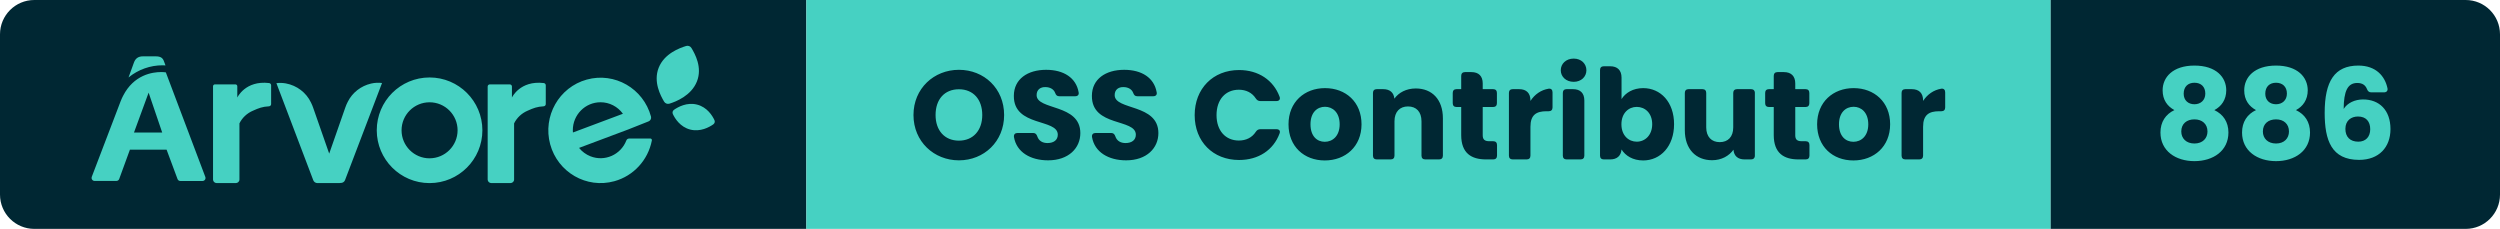
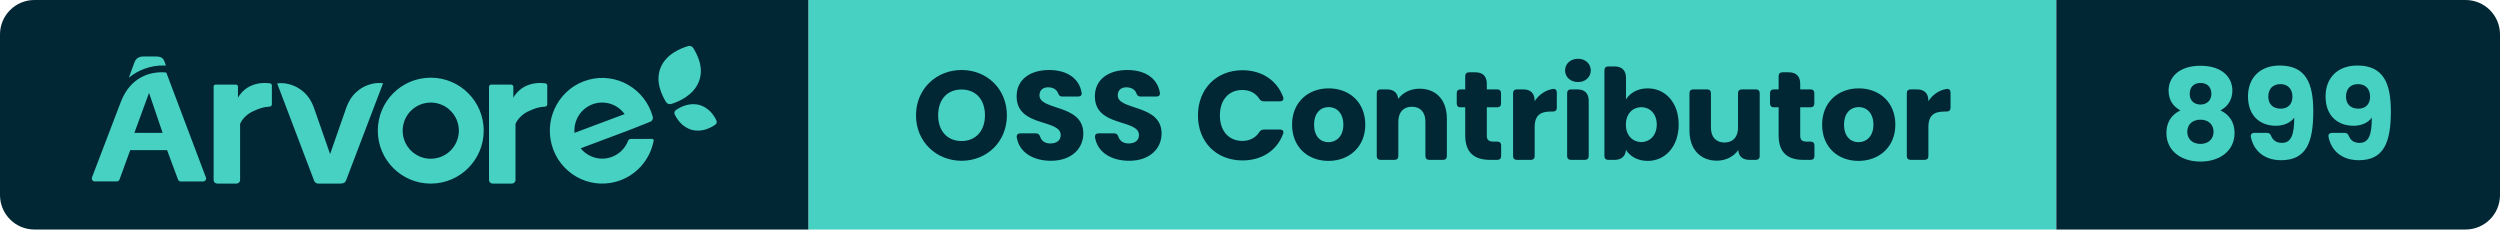
- <svg xmlns="http://www.w3.org/2000/svg" width="218.45" height="20" viewBox="0 0 218.45 20" role="img" aria-label="Árvore — OSS Contributor — 886">
+ <svg xmlns="http://www.w3.org/2000/svg" width="217.85" height="20" viewBox="0 0 217.85 20" role="img" aria-label="Árvore — OSS Contributor — 899">
  <clipPath id="r">
-     <rect width="218.45" height="20" rx="3" />
+     <rect width="217.85" height="20" rx="3" />
  </clipPath>
  <g clip-path="url(#r)">
    <rect x="0" width="70.46" height="20" fill="#002733" />
    <rect x="70.46" width="108.73" height="20" fill="#46D1C2" />
-     <rect x="179.19" width="39.26" height="20" fill="#002733" />
+     <rect x="179.19" width="38.66" height="20" fill="#002733" />
    <g transform="translate(8 4) scale(0.4615)">
      <path d="M 117.723,14.873 C 117.981,14.692 118.072,14.359 117.94,14.079 C 117.558,13.261 116.57,11.626 114.645,11.136 C 112.719,10.646 111.028,11.597 110.276,12.126 C 110.019,12.308 109.929,12.641 110.06,12.923 C 110.443,13.74 111.43,15.373 113.356,15.864 C 115.281,16.354 116.972,15.404 117.723,14.874 M 113.584,0.422 C 113.38,0.079 112.962,-0.08 112.577,0.039 C 111.338,0.419 108.439,1.477 107.379,4.161 C 106.317,6.844 107.755,9.481 108.409,10.579 C 108.611,10.921 109.03,11.079 109.416,10.961 C 110.655,10.583 113.561,9.435 114.622,6.753 C 115.684,4.068 114.238,1.521 113.584,0.423 M 23,25.341 L 23,7.658 C 23,7.465 23.164,7.308 23.367,7.308 L 27.229,7.308 C 27.431,7.308 27.595,7.465 27.595,7.658 L 27.595,9.8 S 29.111,6.526 33.613,7.057 C 33.833,7.082 34,7.262 34,7.475 L 34,11.046 C 34,11.266 33.822,11.448 33.592,11.462 C 32.342,11.528 31.659,11.802 30.578,12.285 C 29.442,12.765 28.526,13.621 28,14.695 L 28,25.332 C 28,25.702 27.688,25.999 27.302,25.999 L 23.698,25.999 C 23.317,25.998 23.006,25.705 23,25.34 M 75,25.341 L 75,7.713 C 74.996,7.493 75.178,7.313 75.41,7.308 L 79.178,7.308 C 79.408,7.308 79.594,7.486 79.594,7.706 L 79.594,9.8 S 81.112,6.526 85.614,7.057 C 85.834,7.082 86.001,7.262 86,7.475 L 86,11.046 C 86.001,11.266 85.822,11.448 85.592,11.462 C 84.347,11.528 83.662,11.802 82.579,12.285 C 81.445,12.765 80.529,13.622 80.003,14.695 L 80.003,25.332 C 80.003,25.702 79.691,25.999 79.303,25.999 L 75.701,25.999 C 75.319,25.999 75.006,25.706 75,25.34 M 64,21.31 C 61.07,21.31 58.695,18.934 58.695,16.005 C 58.695,13.075 61.07,10.7 64,10.7 C 66.93,10.7 69.305,13.075 69.305,16.005 C 69.303,18.932 66.927,21.305 64,21.305 L 64,21.31 Z M 64,6 C 58.476,6 54,10.476 54,16 C 54,21.523 58.476,26 64,26 C 69.523,26 74,21.523 74,16 C 73.999,10.477 69.523,6.001 64,6 Z M 101.765,17.567 C 101.541,17.569 101.341,17.709 101.259,17.921 C 100.206,20.644 97.163,21.989 94.462,20.925 C 93.619,20.593 92.875,20.045 92.302,19.336 L 101.611,15.845 L 105.461,14.316 C 105.828,14.176 106.028,13.774 105.921,13.393 C 104.48,8.079 99.04,4.946 93.768,6.399 C 88.5,7.85 85.395,13.335 86.834,18.65 C 88.274,23.964 93.714,27.097 98.984,25.644 C 102.617,24.644 105.374,21.647 106.089,17.918 C 106.119,17.752 106.011,17.592 105.847,17.561 C 105.829,17.558 105.812,17.557 105.793,17.557 L 101.765,17.567 Z M 96.37,10.694 C 98.045,10.695 99.62,11.504 100.606,12.872 L 91.142,16.419 C 91.142,16.276 91.122,16.134 91.122,15.987 C 91.122,13.065 93.472,10.694 96.37,10.694 Z M 52.926,7.154 C 51.001,7.6 49.381,8.866 48.512,10.605 C 48.324,10.967 48.164,11.34 48.032,11.725 L 44.995,20.419 L 41.968,11.754 C 41.85,11.41 41.71,11.074 41.547,10.748 C 40.649,8.861 38.878,7.513 36.79,7.126 C 36.2,7.016 35.596,7.001 35,7.081 L 41.979,25.458 C 42.101,25.779 42.412,25.994 42.762,26 L 46.905,26 C 46.975,26 47.047,25.99 47.115,25.972 L 47.212,25.972 C 47.564,25.967 47.875,25.751 47.996,25.428 L 55,7.048 C 54.308,6.958 53.605,6.994 52.926,7.154 M 14,3.72 L 13.748,3.04 C 13.512,2.302 13.097,2 12.128,2 L 9.743,2 C 8.816,2 8.287,2.41 8,3.242 L 7,6 C 8.842,4.5 11.125,3.688 13.472,3.696 C 13.668,3.696 13.842,3.71 14,3.72 M 8.034,16.425 L 10.805,8.875 L 13.375,16.425 L 8.035,16.425 Z M 14.064,5.035 C 13.767,4.993 13.467,4.973 13.167,4.977 C 11.522,4.977 8.011,5.48 5.97,9.475 C 5.91,9.591 5.852,9.711 5.794,9.833 C 5.772,9.886 5.746,9.933 5.724,9.986 C 5.647,10.157 5.571,10.333 5.501,10.516 L 0.032,24.835 C -0.071,25.13 0.082,25.453 0.376,25.558 C 0.434,25.578 0.494,25.588 0.556,25.59 L 4.71,25.59 C 4.945,25.59 5.155,25.441 5.236,25.22 L 7.261,19.675 L 14.209,19.675 L 16.279,25.235 C 16.359,25.456 16.57,25.603 16.805,25.602 L 21.024,25.602 C 21.334,25.6 21.584,25.345 21.582,25.035 C 21.58,24.971 21.569,24.908 21.547,24.847 L 14.065,5.035 Z" fill="#46D1C2" fill-rule="evenodd" />
    </g>
    <path d="M4.33 0.08C6.52 0.08 8.28-1.56 8.28-3.88C8.28-6.20 6.53-7.83 4.33-7.83C2.15-7.83 0.36-6.20 0.36-3.88C0.36-1.56 2.15 0.08 4.33 0.08ZM4.33-1.64C3.08-1.64 2.29-2.53 2.29-3.88C2.29-5.26 3.08-6.13 4.33-6.13C5.57-6.13 6.37-5.26 6.37-3.88C6.37-2.53 5.57-1.64 4.33-1.64ZM12.12 0.08C13.93 0.08 14.94-1.00 14.94-2.30C14.94-4.88 11.12-4.28 11.12-5.62C11.12-6.10 11.46-6.34 11.91-6.32C12.31-6.31 12.62-6.13 12.74-5.81C12.81-5.62 12.90-5.52 13.10-5.52L14.49-5.52C14.71-5.52 14.84-5.65 14.79-5.87C14.57-7.13 13.49-7.83 11.95-7.83C10.33-7.83 9.13-7.02 9.13-5.55C9.11-2.82 12.97-3.59 12.97-2.16C12.97-1.70 12.62-1.43 12.07-1.43C11.64-1.43 11.31-1.62 11.18-2.01C11.11-2.21 11.01-2.31 10.81-2.31L9.46-2.31C9.24-2.31 9.11-2.19 9.14-1.96C9.36-0.63 10.59 0.08 12.12 0.08ZM18.94 0.08C20.75 0.08 21.76-1.00 21.76-2.30C21.76-4.88 17.94-4.28 17.94-5.62C17.94-6.10 18.28-6.34 18.73-6.32C19.13-6.31 19.44-6.13 19.56-5.81C19.63-5.62 19.72-5.52 19.92-5.52L21.31-5.52C21.53-5.52 21.66-5.65 21.61-5.87C21.39-7.13 20.31-7.83 18.77-7.83C17.15-7.83 15.95-7.02 15.95-5.55C15.93-2.82 19.79-3.59 19.79-2.16C19.79-1.70 19.44-1.43 18.89-1.43C18.46-1.43 18.13-1.62 18.00-2.01C17.93-2.21 17.83-2.31 17.63-2.31L16.28-2.31C16.06-2.31 15.93-2.19 15.96-1.96C16.18-0.63 17.41 0.08 18.94 0.08ZM28.81-7.81C26.53-7.81 24.93-6.18 24.93-3.87C24.93-1.56 26.53 0.05 28.81 0.05C30.50 0.05 31.81-0.81 32.35-2.27C32.44-2.50 32.31-2.64 32.08-2.64L30.67-2.64C30.49-2.64 30.37-2.56 30.27-2.41C29.94-1.90 29.41-1.65 28.79-1.65C27.63-1.65 26.84-2.51 26.84-3.87C26.84-5.24 27.63-6.09 28.79-6.09C29.41-6.09 29.94-5.84 30.27-5.33C30.37-5.18 30.49-5.10 30.67-5.10L32.08-5.10C32.31-5.10 32.44-5.25 32.35-5.48C31.81-6.93 30.50-7.81 28.81-7.81ZM36.30 0.09C38.10 0.09 39.51-1.12 39.51-3.07C39.51-5.02 38.13-6.23 36.32-6.23C34.53-6.23 33.13-5.02 33.13-3.07C33.13-1.12 34.50 0.09 36.30 0.09ZM36.30-1.54C35.62-1.54 35.05-2.03 35.05-3.07C35.05-4.11 35.64-4.60 36.32-4.60C36.98-4.60 37.60-4.11 37.60-3.07C37.60-2.03 36.97-1.54 36.30-1.54ZM40.51-5.81L40.51-0.33C40.51-0.12 40.63 0 40.84 0L42.06 0C42.27 0 42.39-0.12 42.39-0.33L42.39-3.33C42.39-4.17 42.86-4.63 43.57-4.63C44.29-4.63 44.75-4.17 44.75-3.33L44.75-0.33C44.75-0.12 44.87 0 45.08 0L46.29 0C46.50 0 46.62-0.12 46.62-0.33L46.62-3.59C46.62-5.24 45.67-6.20 44.25-6.20C43.42-6.20 42.76-5.84 42.38-5.31C42.33-5.84 41.99-6.14 41.40-6.14L40.84-6.14C40.63-6.14 40.51-6.02 40.51-5.81ZM48.22-7.30L48.22-6.14L47.81-6.14C47.60-6.14 47.48-6.02 47.48-5.81L47.48-4.91C47.48-4.70 47.60-4.58 47.81-4.58L48.22-4.58L48.22-2.13C48.22-0.54 49.11 0 50.39 0L51.02 0C51.23 0 51.35-0.12 51.35-0.33L51.35-1.26C51.35-1.47 51.23-1.59 51.02-1.59L50.68-1.59C50.26-1.59 50.10-1.75 50.10-2.11L50.10-4.58L51.01-4.58C51.22-4.58 51.34-4.70 51.34-4.91L51.34-5.81C51.34-6.02 51.22-6.14 51.01-6.14L50.10-6.14L50.10-6.64C50.10-7.28 49.75-7.63 49.11-7.63L48.55-7.63C48.34-7.63 48.22-7.51 48.22-7.30ZM52.39-5.81L52.39-0.33C52.39-0.12 52.51 0 52.72 0L53.94 0C54.15 0 54.27-0.12 54.27-0.33L54.27-2.85C54.27-3.90 54.79-4.21 55.68-4.21L55.87-4.21C56.08-4.21 56.20-4.33 56.20-4.54L56.20-5.86C56.20-6.08 56.08-6.21 55.86-6.18C55.19-6.07 54.64-5.68 54.27-5.11L54.27-5.15C54.27-5.79 53.92-6.14 53.28-6.14L52.72-6.14C52.51-6.14 52.39-6.02 52.39-5.81ZM57.10-5.81L57.10-0.33C57.10-0.12 57.22 0 57.43 0L58.65 0C58.86 0 58.98-0.12 58.98-0.33L58.98-5.15C58.98-5.79 58.63-6.14 57.99-6.14L57.43-6.14C57.22-6.14 57.10-6.02 57.10-5.81ZM56.92-7.79C56.92-7.23 57.38-6.78 58.05-6.78C58.71-6.78 59.16-7.23 59.16-7.79C59.16-8.36 58.71-8.81 58.05-8.81C57.38-8.81 56.92-8.36 56.92-7.79ZM64.12-6.23C63.24-6.23 62.57-5.82 62.23-5.27L62.23-7.15C62.23-7.79 61.87-8.14 61.24-8.14L60.68-8.14C60.47-8.14 60.35-8.02 60.35-7.81L60.35-0.33C60.35-0.12 60.47 0 60.68 0L61.24 0C61.83 0 62.18-0.31 62.23-0.87C62.57-0.32 63.22 0.09 64.12 0.09C65.63 0.09 66.82-1.14 66.82-3.08C66.82-5.02 65.64-6.23 64.12-6.23ZM63.56-4.59C64.27-4.59 64.91-4.06 64.91-3.08C64.91-2.10 64.27-1.55 63.56-1.55C62.85-1.55 62.22-2.09 62.22-3.07C62.22-4.05 62.85-4.59 63.56-4.59ZM73.88-0.33L73.88-5.81C73.88-6.02 73.75-6.14 73.55-6.14L72.32-6.14C72.12-6.14 71.99-6.02 71.99-5.81L71.99-2.80C71.99-1.97 71.53-1.51 70.81-1.51C70.10-1.51 69.63-1.97 69.63-2.80L69.63-5.81C69.63-6.02 69.51-6.14 69.30-6.14L68.09-6.14C67.88-6.14 67.76-6.02 67.76-5.81L67.76-2.55C67.76-0.91 68.72 0.07 70.14 0.07C70.97 0.07 71.63-0.31 72.01-0.85C72.05-0.30 72.40 0 72.98 0L73.55 0C73.75 0 73.88-0.12 73.88-0.33ZM75.53-7.30L75.53-6.14L75.11-6.14C74.90-6.14 74.78-6.02 74.78-5.81L74.78-4.91C74.78-4.70 74.90-4.58 75.11-4.58L75.53-4.58L75.53-2.13C75.53-0.54 76.42 0 77.69 0L78.32 0C78.53 0 78.65-0.12 78.65-0.33L78.65-1.26C78.65-1.47 78.53-1.59 78.32-1.59L77.98-1.59C77.56-1.59 77.41-1.75 77.41-2.11L77.41-4.58L78.31-4.58C78.52-4.58 78.64-4.70 78.64-4.91L78.64-5.81C78.64-6.02 78.52-6.14 78.31-6.14L77.41-6.14L77.41-6.64C77.41-7.28 77.05-7.63 76.42-7.63L75.86-7.63C75.65-7.63 75.53-7.51 75.53-7.30ZM82.49 0.09C84.29 0.09 85.70-1.12 85.70-3.07C85.70-5.02 84.31-6.23 82.51-6.23C80.72-6.23 79.32-5.02 79.32-3.07C79.32-1.12 80.68 0.09 82.49 0.09ZM82.49-1.54C81.81-1.54 81.23-2.03 81.23-3.07C81.23-4.11 81.83-4.60 82.51-4.60C83.17-4.60 83.79-4.11 83.79-3.07C83.79-2.03 83.16-1.54 82.49-1.54ZM86.70-5.81L86.70-0.33C86.70-0.12 86.82 0 87.03 0L88.25 0C88.46 0 88.58-0.12 88.58-0.33L88.58-2.85C88.58-3.90 89.10-4.21 89.99-4.21L90.18-4.21C90.39-4.21 90.51-4.33 90.51-4.54L90.51-5.86C90.51-6.08 90.39-6.21 90.17-6.18C89.50-6.07 88.95-5.68 88.58-5.11L88.58-5.15C88.58-5.79 88.23-6.14 87.59-6.14L87.03-6.14C86.82-6.14 86.70-6.02 86.70-5.81Z" fill="#002733" transform="translate(79.46 13.93)" />
-     <path d="M0.78-6.04C0.78-5.19 1.20-4.64 1.81-4.31C1.04-3.95 0.59-3.27 0.59-2.35C0.59-0.75 1.92 0.15 3.56 0.15C5.20 0.15 6.53-0.75 6.53-2.35C6.53-3.27 6.08-3.94 5.30-4.31C5.91-4.63 6.34-5.21 6.34-6.04C6.34-7.18 5.46-8.20 3.56-8.20C1.67-8.20 0.78-7.18 0.78-6.04ZM4.51-5.75C4.51-5.17 4.10-4.82 3.56-4.82C3.02-4.82 2.62-5.16 2.62-5.74C2.62-6.36 3.00-6.70 3.56-6.70C4.13-6.70 4.51-6.36 4.51-5.75ZM2.41-2.44C2.41-3.12 2.89-3.50 3.56-3.50C4.23-3.50 4.70-3.10 4.70-2.44C4.70-1.85 4.28-1.39 3.56-1.39C2.84-1.39 2.41-1.84 2.41-2.44ZM7.91-6.04C7.91-5.19 8.33-4.64 8.94-4.31C8.17-3.95 7.72-3.27 7.72-2.35C7.72-0.75 9.05 0.15 10.69 0.15C12.33 0.15 13.66-0.75 13.66-2.35C13.66-3.27 13.21-3.94 12.43-4.31C13.04-4.63 13.46-5.21 13.46-6.04C13.46-7.18 12.58-8.20 10.69-8.20C8.80-8.20 7.91-7.18 7.91-6.04ZM11.64-5.75C11.64-5.17 11.23-4.82 10.69-4.82C10.15-4.82 9.75-5.16 9.75-5.74C9.75-6.36 10.13-6.70 10.69-6.70C11.25-6.70 11.64-6.36 11.64-5.75ZM9.54-2.44C9.54-3.12 10.02-3.50 10.69-3.50C11.36-3.50 11.82-3.10 11.82-2.44C11.82-1.85 11.41-1.39 10.69-1.39C9.97-1.39 9.54-1.84 9.54-2.44ZM19.01-5.86L20.12-5.86C20.34-5.86 20.47-5.99 20.43-6.21C20.21-7.27 19.43-8.20 17.88-8.20C15.80-8.20 14.94-6.82 14.94-4.07C14.94-1.67 15.53 0.04 17.95 0.04C19.68 0.04 20.69-1.06 20.69-2.65C20.69-4.32 19.70-5.24 18.30-5.24C17.57-5.24 16.92-4.93 16.60-4.41C16.61-5.96 16.94-6.68 17.79-6.68C18.24-6.68 18.50-6.49 18.64-6.14C18.71-5.96 18.82-5.86 19.01-5.86ZM16.75-2.67C16.75-3.40 17.26-3.75 17.85-3.75C18.56-3.75 18.92-3.31 18.92-2.64C18.92-1.96 18.51-1.55 17.88-1.55C17.16-1.55 16.75-1.97 16.75-2.67Z" fill="#46D1C2" transform="translate(188.19 13.93)" />
+     <path d="M0.78-6.04C0.78-5.19 1.20-4.64 1.81-4.31C1.04-3.95 0.59-3.27 0.59-2.35C0.59-0.75 1.92 0.15 3.56 0.15C5.20 0.15 6.53-0.75 6.53-2.35C6.53-3.27 6.08-3.94 5.30-4.31C5.91-4.63 6.34-5.21 6.34-6.04C6.34-7.18 5.46-8.20 3.56-8.20C1.67-8.20 0.78-7.18 0.78-6.04ZM4.51-5.75C4.51-5.17 4.10-4.82 3.56-4.82C3.02-4.82 2.62-5.16 2.62-5.74C2.62-6.36 3.00-6.70 3.56-6.70C4.13-6.70 4.51-6.36 4.51-5.75ZM2.41-2.44C2.41-3.12 2.89-3.50 3.56-3.50C4.23-3.50 4.70-3.10 4.70-2.44C4.70-1.85 4.28-1.39 3.56-1.39C2.84-1.39 2.41-1.84 2.41-2.44ZM9.36-2.35L8.26-2.35C8.04-2.35 7.91-2.22 7.95-2.00C8.16-0.91 9.01 0.03 10.59 0.03C12.75 0.03 13.39-1.48 13.39-4.22C13.39-6.67 12.75-8.22 10.46-8.22C8.76-8.22 7.70-7.16 7.70-5.53C7.70-3.83 8.76-2.97 10.13-2.97C10.81-2.97 11.41-3.23 11.73-3.68C11.73-2.16 11.45-1.48 10.66-1.48C10.19-1.48 9.88-1.69 9.72-2.08C9.66-2.25 9.55-2.35 9.36-2.35ZM11.57-5.50C11.57-4.85 11.18-4.46 10.56-4.46C9.82-4.46 9.47-4.91 9.47-5.51C9.47-6.18 9.87-6.60 10.52-6.60C11.15-6.60 11.57-6.21 11.57-5.50ZM16.13-2.35L15.03-2.35C14.81-2.35 14.67-2.22 14.72-2.00C14.93-0.91 15.77 0.03 17.36 0.03C19.51 0.03 20.15-1.48 20.15-4.22C20.15-6.67 19.51-8.22 17.23-8.22C15.52-8.22 14.46-7.16 14.46-5.53C14.46-3.83 15.52-2.97 16.90-2.97C17.58-2.97 18.17-3.23 18.49-3.68C18.49-2.16 18.22-1.48 17.42-1.48C16.95-1.48 16.64-1.69 16.49-2.08C16.42-2.25 16.31-2.35 16.13-2.35ZM18.34-5.50C18.34-4.85 17.94-4.46 17.32-4.46C16.59-4.46 16.24-4.91 16.24-5.51C16.24-6.18 16.63-6.60 17.28-6.60C17.92-6.60 18.34-6.21 18.34-5.50Z" fill="#46D1C2" transform="translate(188.19 13.93)" />
  </g>
</svg>
